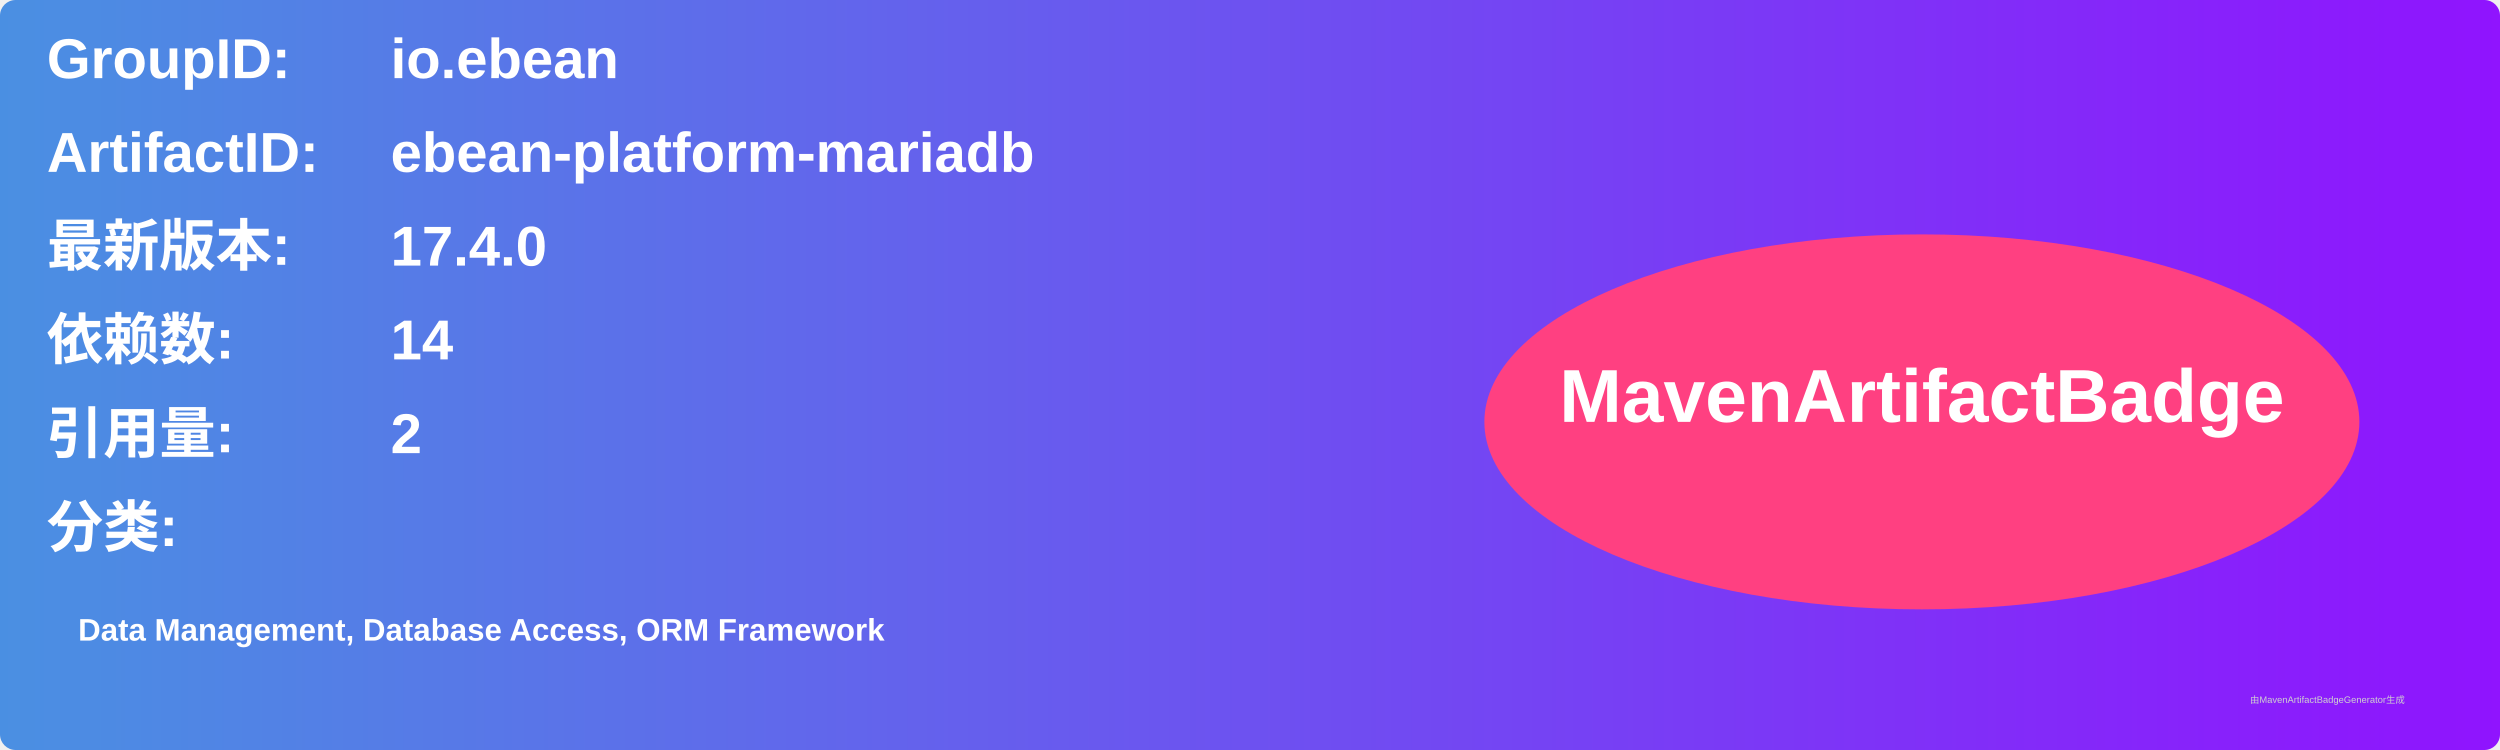
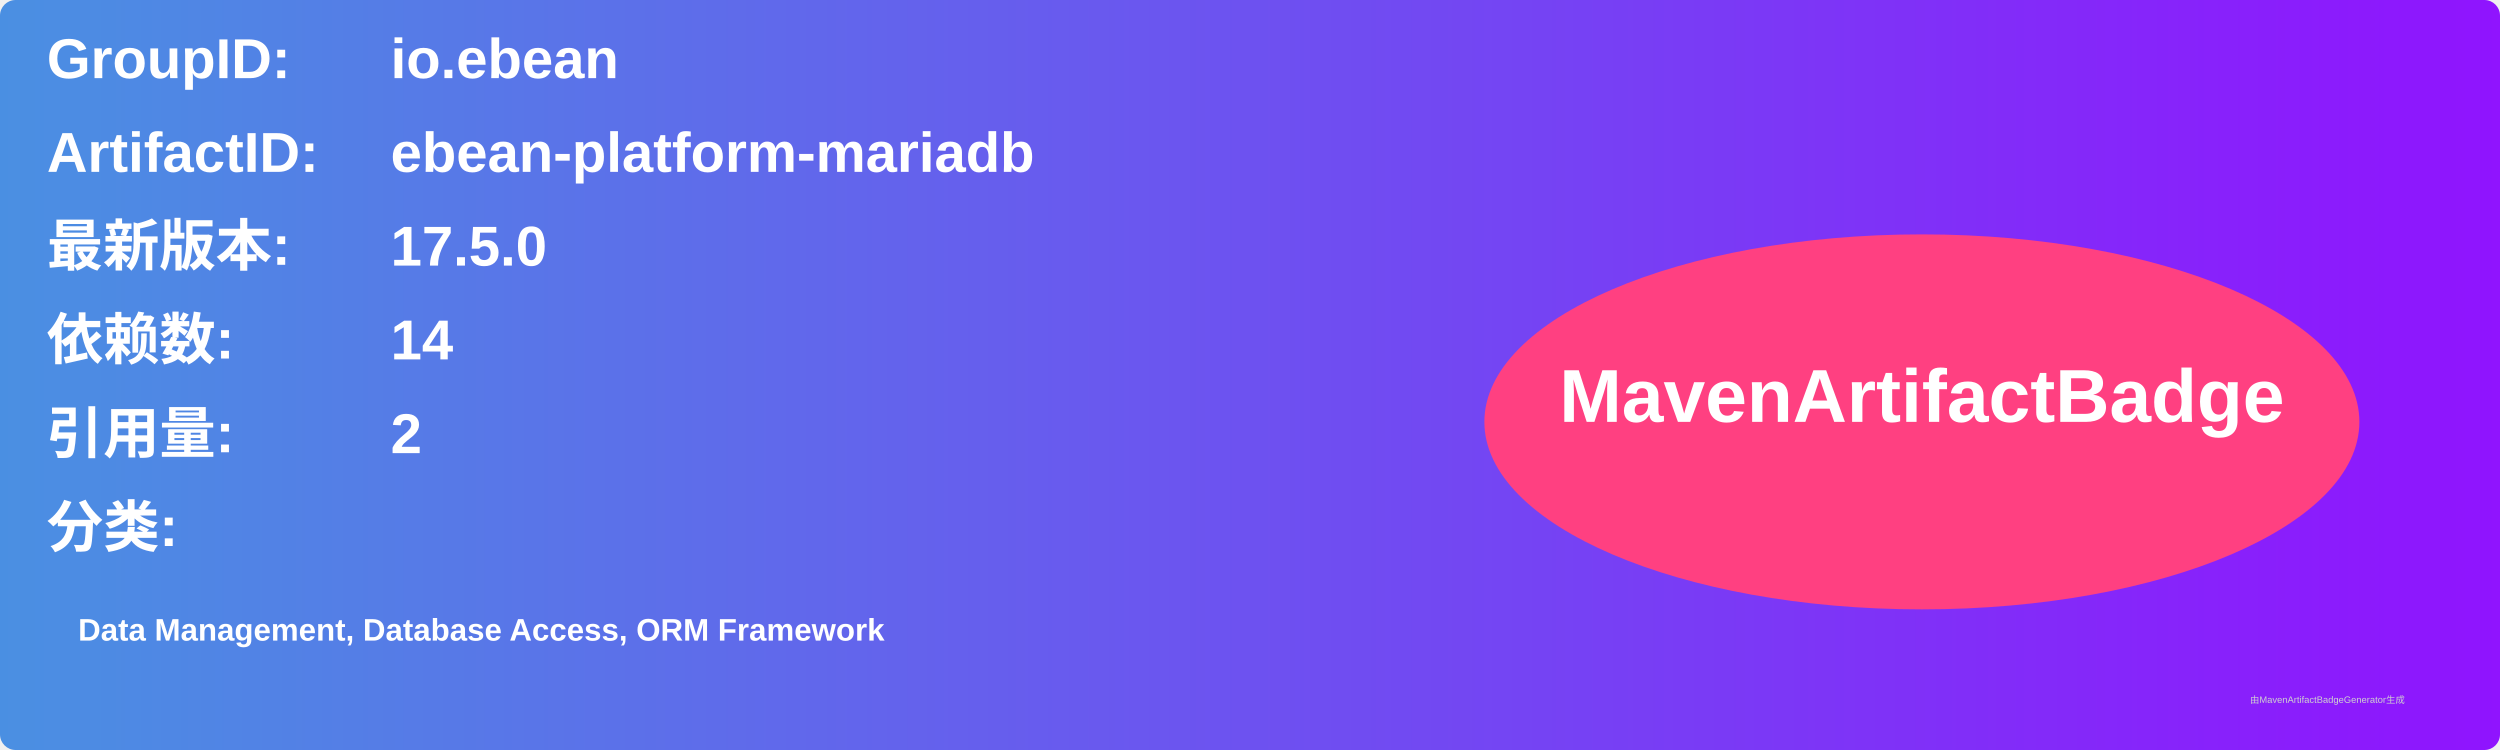
<svg xmlns="http://www.w3.org/2000/svg" width="800" height="240" viewBox="0 0 800 240">
  <linearGradient id="grad" x1="0%" y1="0%" x2="100%" y2="0%">
    <stop offset="0%" stop-color="#4a90e2" />
    <stop offset="100%" stop-color="#9013fe" />
  </linearGradient>
  <rect width="100%" height="100%" rx="5" ry="5" fill="url(#grad)" />
  <g transform="translate(15, 15)">
    <text x="0" y="10" font-family="Arial" font-size="18" fill="white" font-weight="bold" width="260">GroupID:</text>
    <text x="110" y="10" font-family="Arial" font-size="18" fill="white" font-weight="bold" width="460">io.ebean</text>
    <text x="0" y="40" font-family="Arial" font-size="18" fill="white" font-weight="bold" width="260">ArtifactID:</text>
    <text x="110" y="40" font-family="Arial" font-size="18" fill="white" font-weight="bold" width="460">ebean-platform-mariadb</text>
    <text x="0" y="70" font-family="Arial" font-size="18" fill="white" font-weight="bold">最新版本:</text>
    <text x="110" y="70" font-family="Arial" font-size="18" fill="white" font-weight="bold">
-       <tspan font-weight="bold">17.4.0</tspan>
+       <tspan font-weight="bold">17.5.0</tspan>
    </text>
    <text x="0" y="100" font-family="Arial" font-size="18" fill="white" font-weight="bold">依赖数: </text>
    <text x="110" y="100" font-family="Arial" font-size="18" fill="white">
      <tspan font-weight="bold">14</tspan>
    </text>
    <text x="0" y="130" font-family="Arial" font-size="18" fill="white" font-weight="bold">引用量: </text>
    <text x="110" y="130" font-family="Arial" font-size="18" fill="white">
      <tspan font-weight="bold">2</tspan>
    </text>
    <text x="0" y="160" font-family="Arial" font-size="18" fill="white" font-weight="bold">分类:</text>
    <text x="10" y="190" font-family="Arial" font-size="10" fill="white">
      <tspan font-weight="bold">Data Management, Database Access, ORM Framework</tspan>
    </text>
    <ellipse cx="600" cy="120" rx="140" ry="60" fill="#ff4081" />
    <text x="600" y="120" text-anchor="middle" font-family="Arial" font-size="24" fill="white" font-weight="bold">MavenArtifactBadge</text>
  </g>
  <text x="720" y="225" font-family="Arial" font-size="3" fill="#d0d0d0">由MavenArtifactBadgeGenerator生成</text>
</svg>
